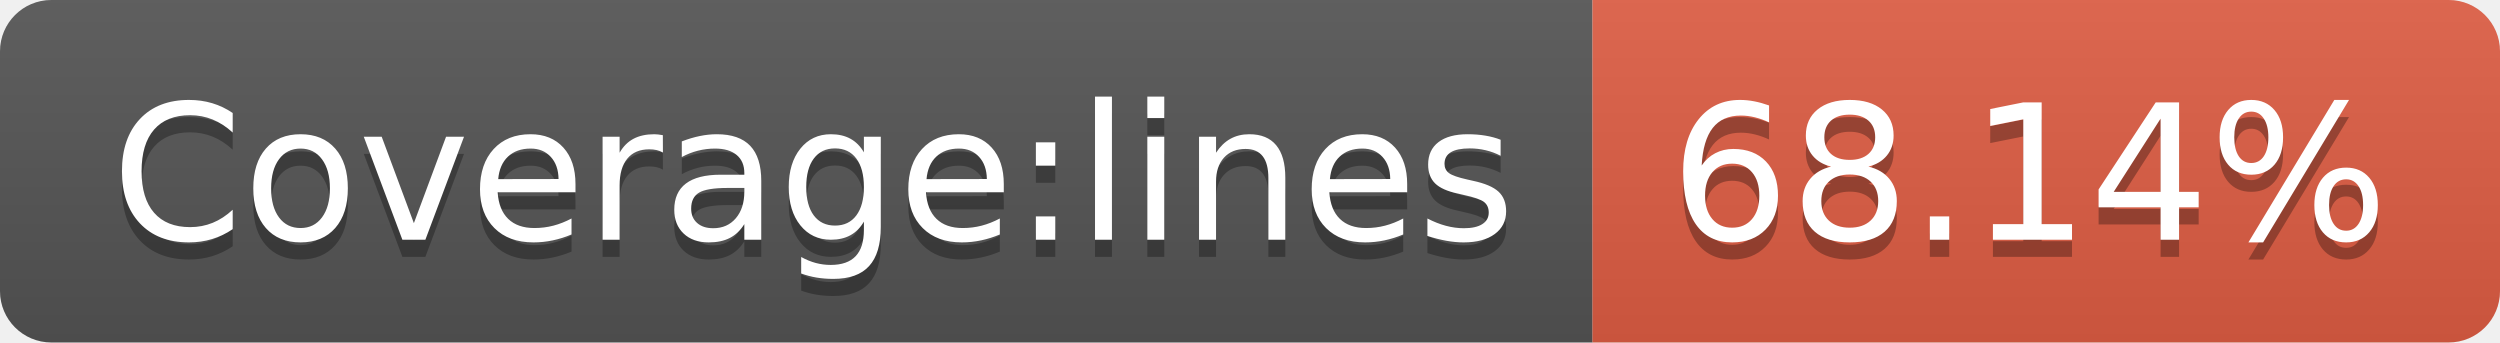
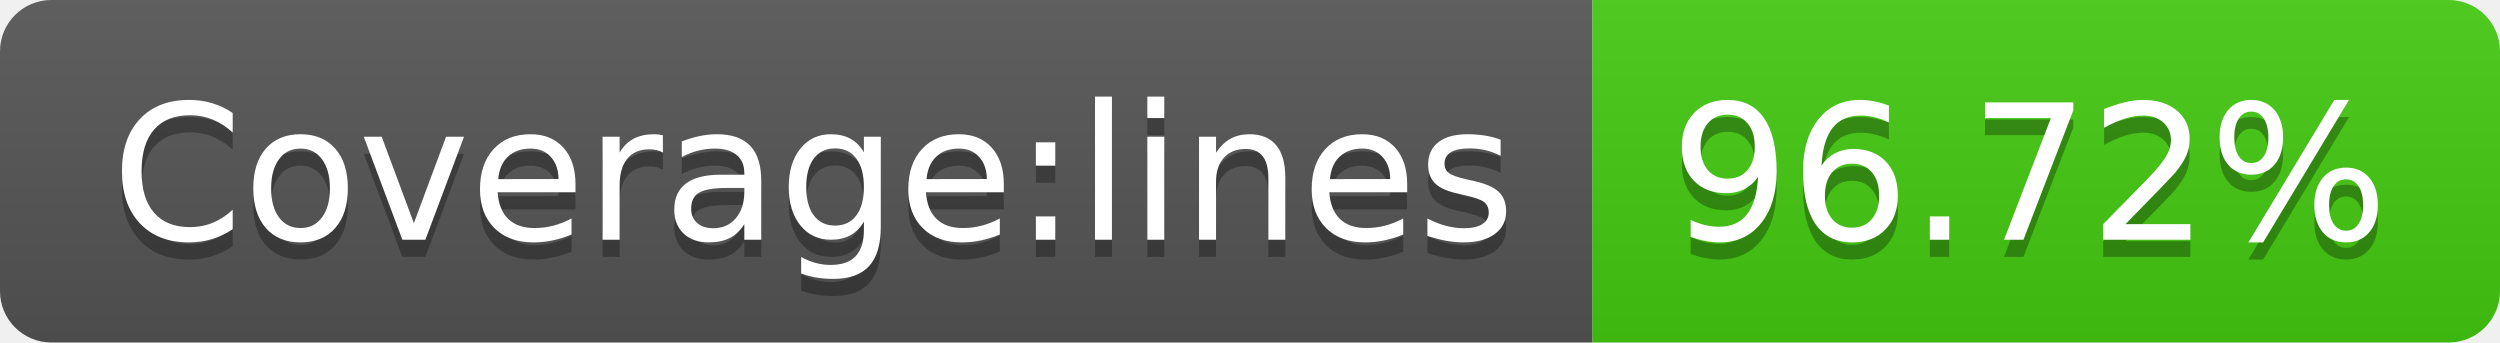
- <svg xmlns="http://www.w3.org/2000/svg" width="146" height="20" role="img" aria-label="Coverage:lines: 68.14%">
+ <svg xmlns="http://www.w3.org/2000/svg" width="146" height="20" role="img" aria-label="Coverage:lines: 96.72%">
  <linearGradient id="s" x2="0" y2="100%">
    <stop offset="0" stop-color="#bbb" stop-opacity=".1" />
    <stop offset="1" stop-opacity=".1" />
  </linearGradient>
  <clipPath id="r">
    <rect width="146" height="20" rx="3" fill="#fff" />
  </clipPath>
  <g clip-path="url(#r)">
    <rect width="93" height="20" fill="#555" />
-     <rect x="93" width="53" height="20" fill="#e05d44" />
+     <rect x="93" width="53" height="20" fill="#4c1" />
    <rect width="146" height="20" fill="url(#s)" />
  </g>
  <g fill="#fff" text-anchor="middle" font-family="Verdana,Geneva,DejaVu Sans,sans-serif" text-rendering="geometricPrecision" font-size="110">
    <text aria-hidden="true" x="475" y="150" fill="#010101" fill-opacity=".3" transform="scale(.1)" textLength="830">Coverage:lines</text>
    <text x="475" y="140" transform="scale(.1)" fill="#fff" textLength="830">Coverage:lines</text>
-     <text aria-hidden="true" x="1185" y="150" fill="#010101" fill-opacity=".3" transform="scale(.1)" textLength="430">68.14%</text>
-     <text x="1185" y="140" transform="scale(.1)" fill="#fff" textLength="430">68.14%</text>
+     <text aria-hidden="true" x="1185" y="150" fill="#010101" fill-opacity=".3" transform="scale(.1)" textLength="430">96.72%</text>
+     <text x="1185" y="140" transform="scale(.1)" fill="#fff" textLength="430">96.72%</text>
  </g>
</svg>
